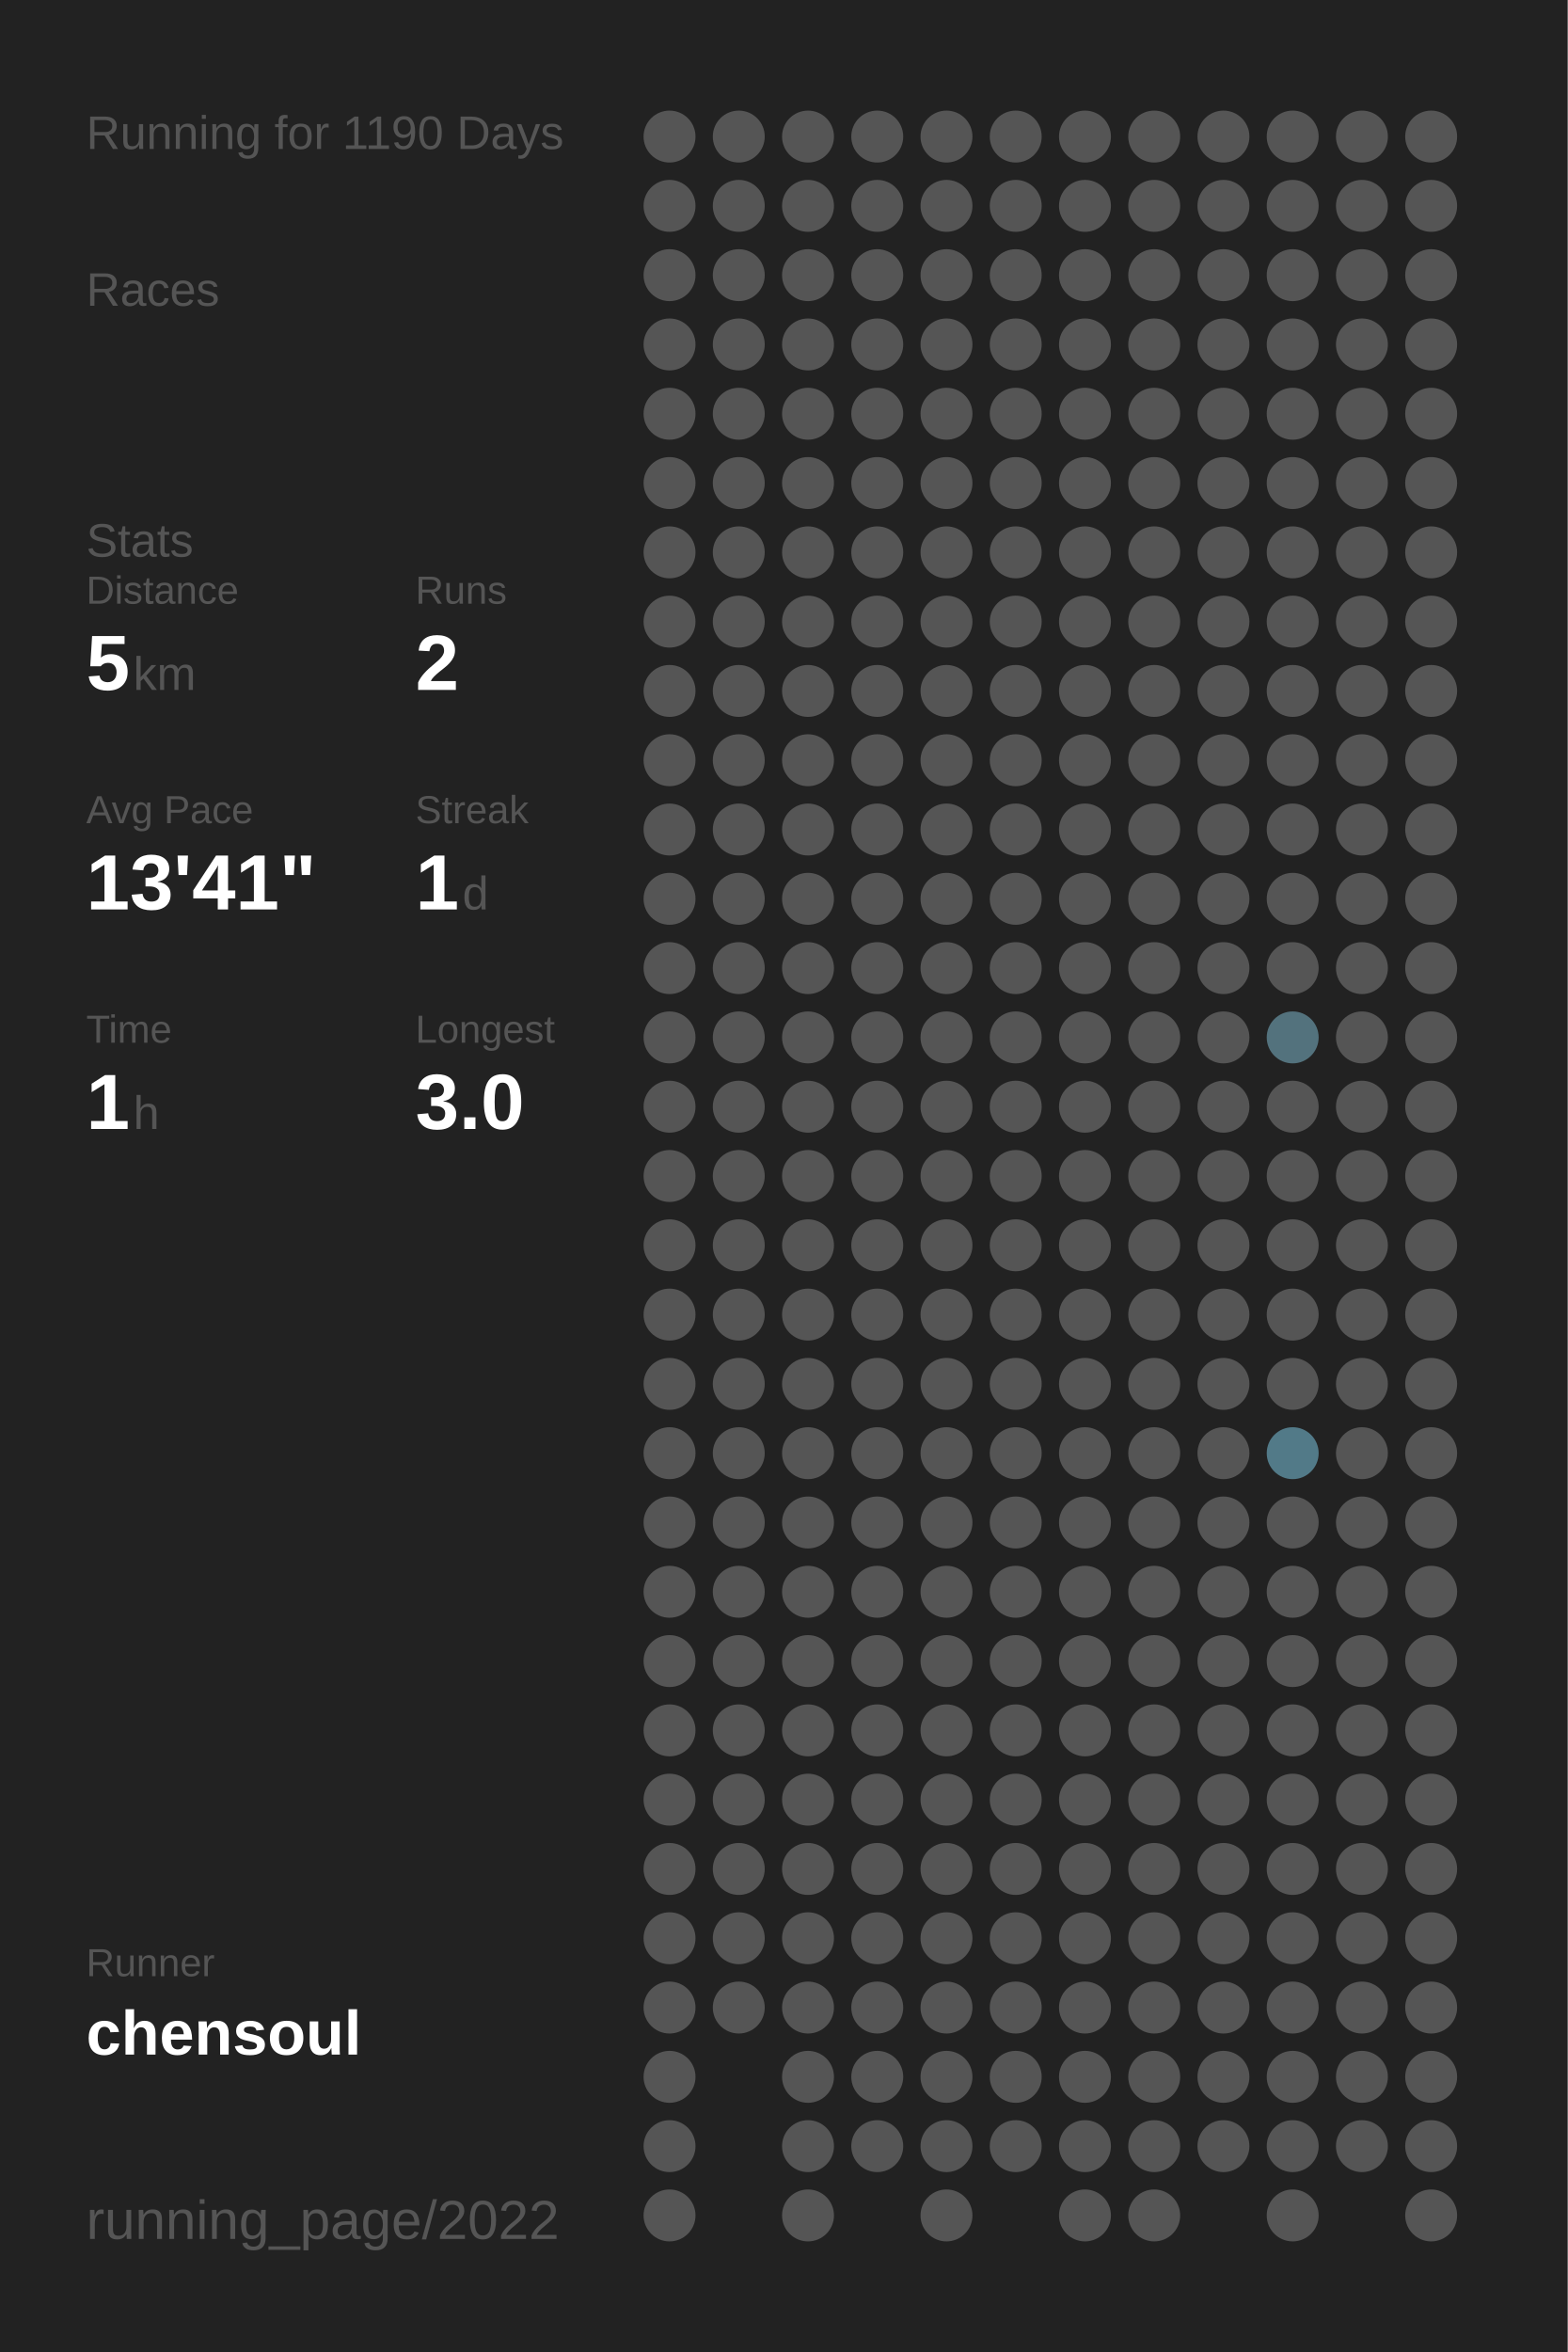
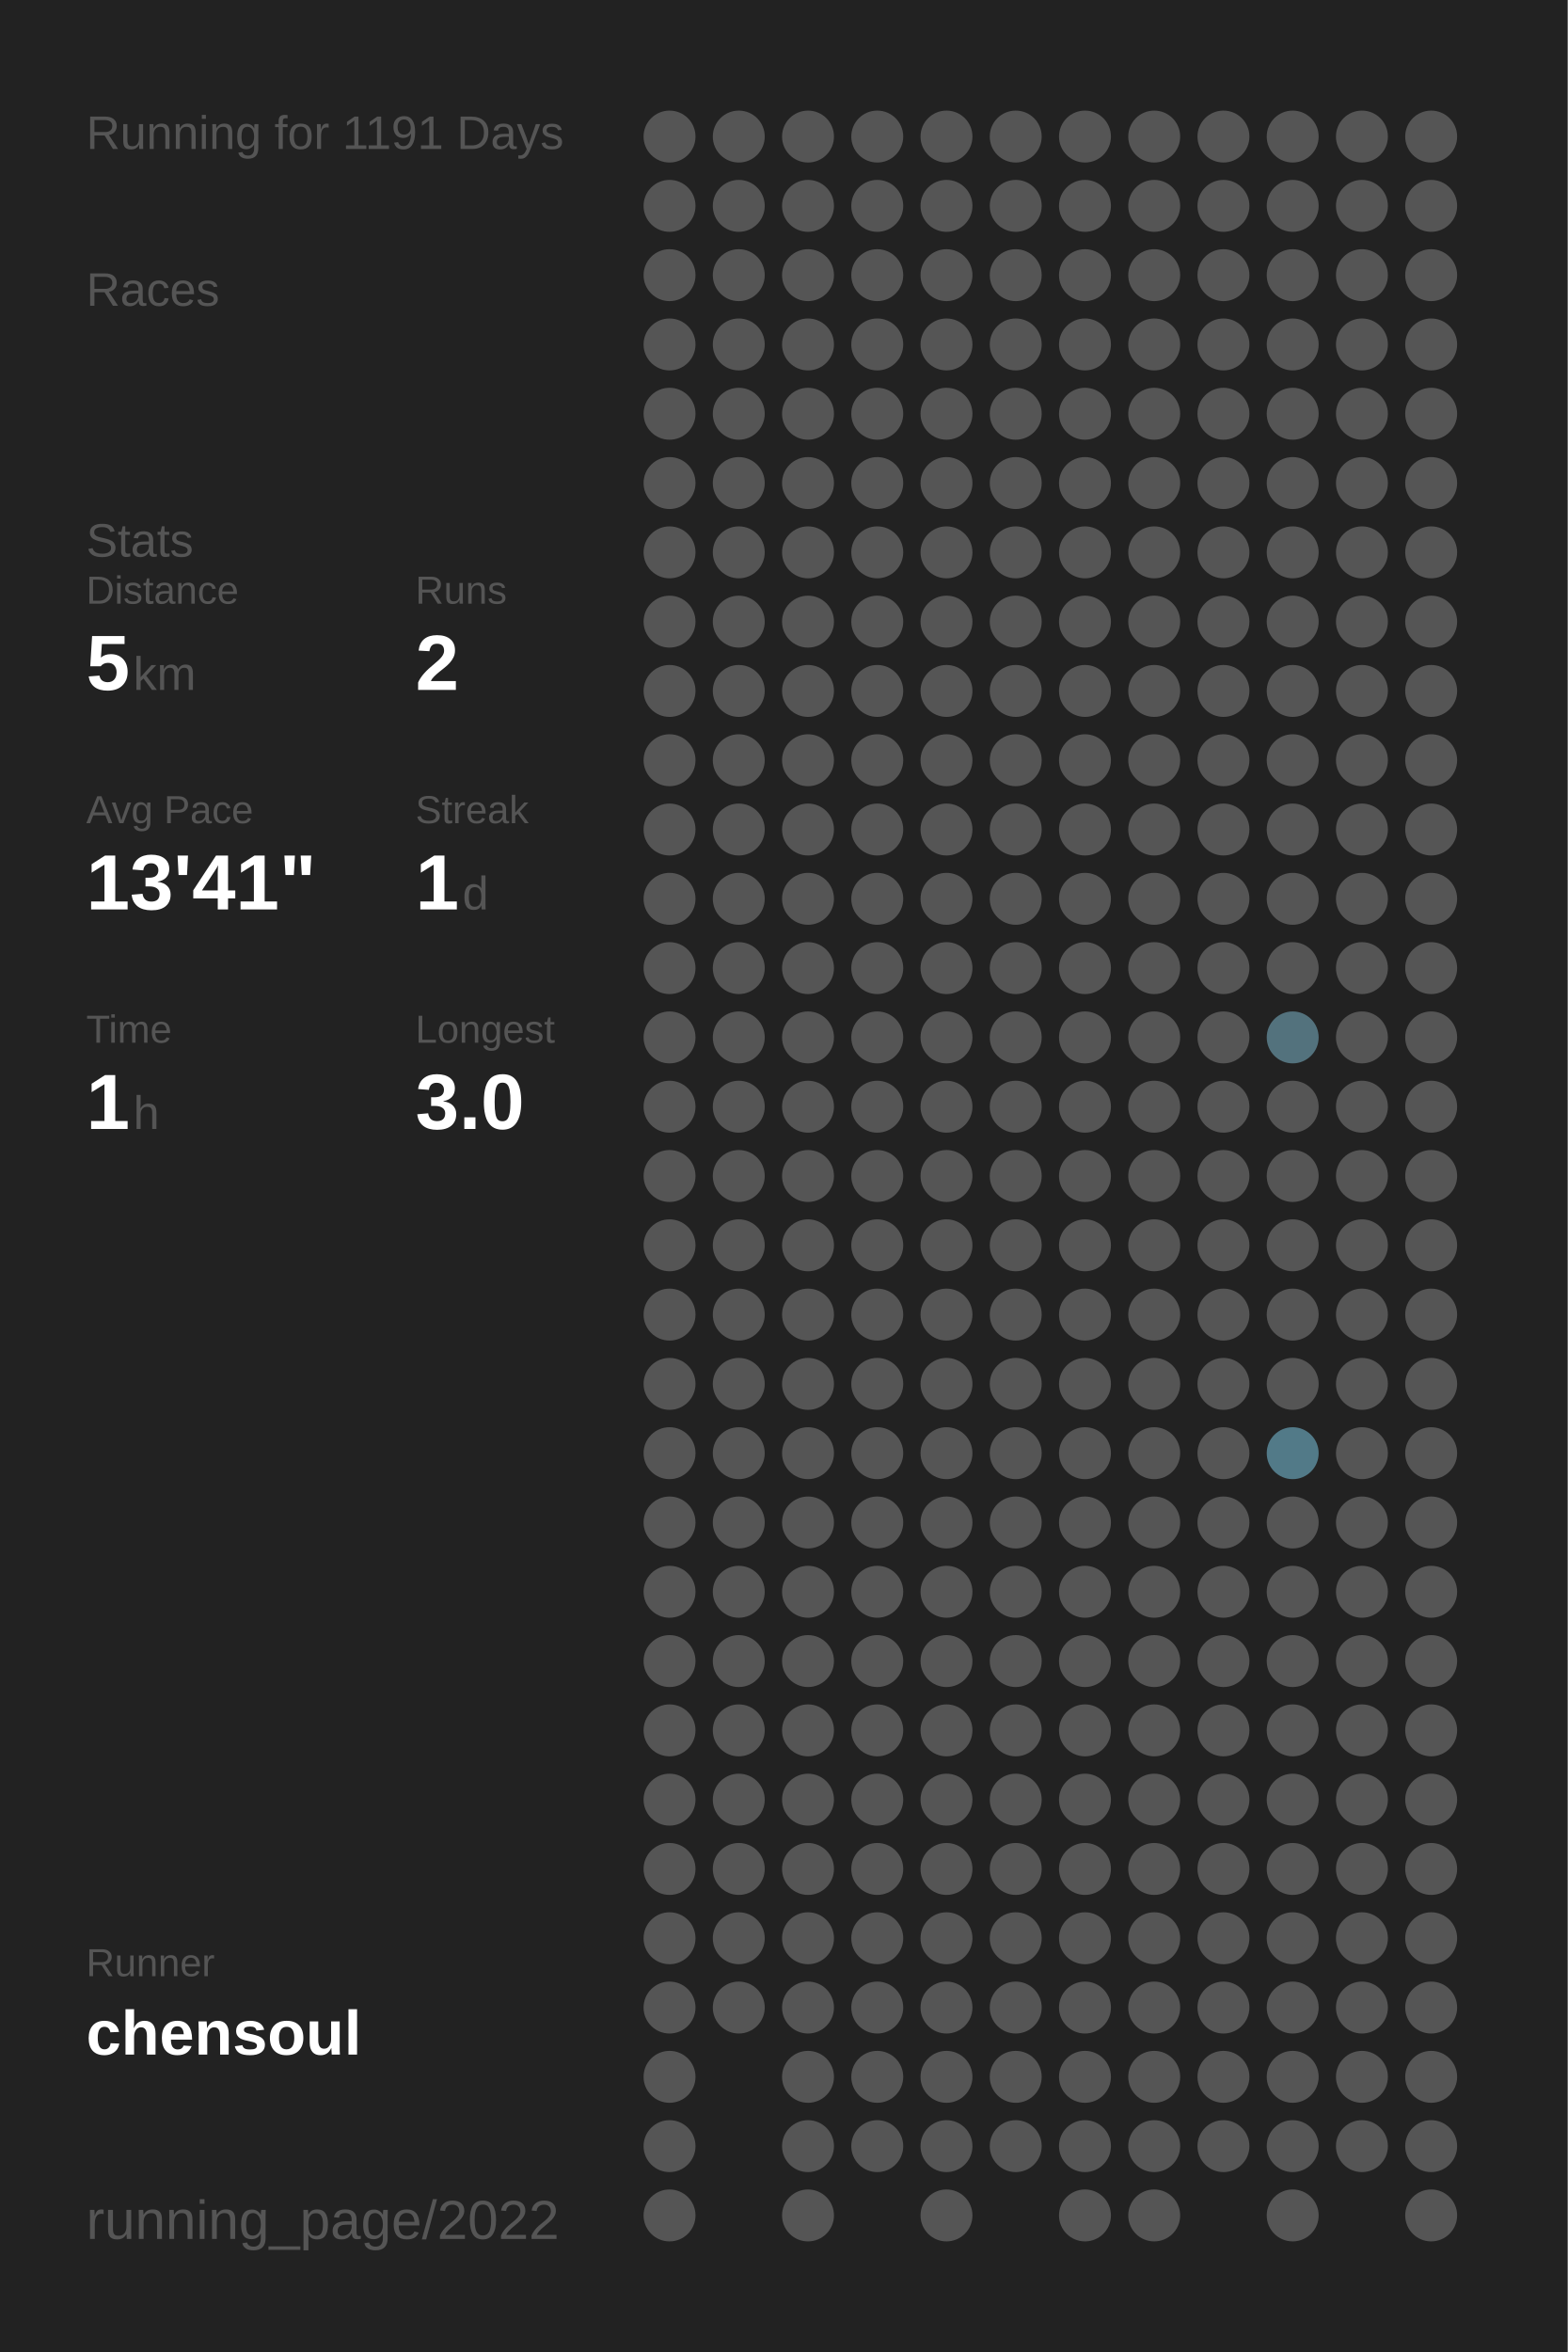
<svg xmlns="http://www.w3.org/2000/svg" baseProfile="full" height="300mm" version="1.1" viewBox="0,0,200,300" width="200mm">
  <defs />
  <rect fill="#222222" height="300" width="200" x="0" y="0" />
-   <text fill="#555555" style="font-size:6px; font-family:Arial;" x="11" y="19">Running for 1190 Days</text>
+   <text fill="#555555" style="font-size:6px; font-family:Arial;" x="11" y="19">Running for 1191 Days</text>
  <text fill="#555555" style="font-size:6px; font-family:Arial;" x="11" y="39">Races</text>
  <text fill="#555555" style="font-size:6px; font-family:Arial;" x="11" y="71">Stats</text>
  <text fill="#555555" style="font-size:5px; font-family:Arial;" x="11" y="77">Distance</text>
  <text fill="#FFFFFF" style="font-size:10px; font-family:Arial; font-weight:bold;" x="11" y="88">5</text>
  <text fill="#555555" style="font-size:6px; font-family:Arial;" x="17" y="88">km</text>
  <text fill="#555555" style="font-size:5px; font-family:Arial;" x="53" y="77">Runs</text>
  <text fill="#FFFFFF" style="font-size:10px; font-family:Arial; font-weight:bold;" x="53" y="88">2</text>
  <text fill="#555555" style="font-size:5px; font-family:Arial;" x="11" y="105">Avg Pace</text>
  <text fill="#FFFFFF" style="font-size:10px; font-family:Arial; font-weight:bold;" x="11" y="116">13'41"</text>
  <text fill="#555555" style="font-size:5px; font-family:Arial;" x="53" y="105">Streak</text>
  <text fill="#FFFFFF" style="font-size:10px; font-family:Arial; font-weight:bold;" x="53" y="116">1</text>
  <text fill="#555555" style="font-size:6px; font-family:Arial;" x="59" y="116">d</text>
  <text fill="#555555" style="font-size:5px; font-family:Arial;" x="11" y="133">Time</text>
  <text fill="#FFFFFF" style="font-size:10px; font-family:Arial; font-weight:bold;" x="11" y="144">1</text>
  <text fill="#555555" style="font-size:6px; font-family:Arial;" x="17" y="144">h</text>
  <text fill="#555555" style="font-size:5px; font-family:Arial;" x="53" y="133">Longest</text>
  <text fill="#FFFFFF" style="font-size:10px; font-family:Arial; font-weight:bold;" x="53" y="144">3.0</text>
  <text fill="#555555" style="font-size:5px; font-family:Arial;" x="11" y="252.065">Runner</text>
  <text fill="#FFFFFF" style="font-size:8px; font-family:Arial; font-weight:bold;" x="11" y="262.065">chensoul</text>
  <text fill="#555555" style="font-size:7px; font-family:Arial;" x="11" y="285.581">running_page/2022</text>
  <circle cx="85.417" cy="17.419" fill="#555555" r="3.312" />
  <circle cx="85.417" cy="26.258" fill="#555555" r="3.312" />
  <circle cx="85.417" cy="35.097" fill="#555555" r="3.312" />
  <circle cx="85.417" cy="43.935" fill="#555555" r="3.312" />
  <circle cx="85.417" cy="52.774" fill="#555555" r="3.312" />
  <circle cx="85.417" cy="61.613" fill="#555555" r="3.312" />
  <circle cx="85.417" cy="70.452" fill="#555555" r="3.312" />
  <circle cx="85.417" cy="79.29" fill="#555555" r="3.312" />
  <circle cx="85.417" cy="88.129" fill="#555555" r="3.312" />
  <circle cx="85.417" cy="96.968" fill="#555555" r="3.312" />
  <circle cx="85.417" cy="105.806" fill="#555555" r="3.312" />
  <circle cx="85.417" cy="114.645" fill="#555555" r="3.312" />
  <circle cx="85.417" cy="123.484" fill="#555555" r="3.312" />
  <circle cx="85.417" cy="132.323" fill="#555555" r="3.312" />
  <circle cx="85.417" cy="141.161" fill="#555555" r="3.312" />
  <circle cx="85.417" cy="150" fill="#555555" r="3.312" />
  <circle cx="85.417" cy="158.839" fill="#555555" r="3.312" />
  <circle cx="85.417" cy="167.677" fill="#555555" r="3.312" />
  <circle cx="85.417" cy="176.516" fill="#555555" r="3.312" />
  <circle cx="85.417" cy="185.355" fill="#555555" r="3.312" />
  <circle cx="85.417" cy="194.194" fill="#555555" r="3.312" />
  <circle cx="85.417" cy="203.032" fill="#555555" r="3.312" />
  <circle cx="85.417" cy="211.871" fill="#555555" r="3.312" />
  <circle cx="85.417" cy="220.71" fill="#555555" r="3.312" />
  <circle cx="85.417" cy="229.548" fill="#555555" r="3.312" />
  <circle cx="85.417" cy="238.387" fill="#555555" r="3.312" />
  <circle cx="85.417" cy="247.226" fill="#555555" r="3.312" />
  <circle cx="85.417" cy="256.065" fill="#555555" r="3.312" />
  <circle cx="85.417" cy="264.903" fill="#555555" r="3.312" />
  <circle cx="85.417" cy="273.742" fill="#555555" r="3.312" />
  <circle cx="85.417" cy="282.581" fill="#555555" r="3.312" />
  <circle cx="94.25" cy="17.419" fill="#555555" r="3.312" />
  <circle cx="94.25" cy="26.258" fill="#555555" r="3.312" />
  <circle cx="94.25" cy="35.097" fill="#555555" r="3.312" />
  <circle cx="94.25" cy="43.935" fill="#555555" r="3.312" />
  <circle cx="94.25" cy="52.774" fill="#555555" r="3.312" />
  <circle cx="94.25" cy="61.613" fill="#555555" r="3.312" />
  <circle cx="94.25" cy="70.452" fill="#555555" r="3.312" />
  <circle cx="94.25" cy="79.29" fill="#555555" r="3.312" />
  <circle cx="94.25" cy="88.129" fill="#555555" r="3.312" />
  <circle cx="94.25" cy="96.968" fill="#555555" r="3.312" />
  <circle cx="94.25" cy="105.806" fill="#555555" r="3.312" />
  <circle cx="94.25" cy="114.645" fill="#555555" r="3.312" />
  <circle cx="94.25" cy="123.484" fill="#555555" r="3.312" />
  <circle cx="94.25" cy="132.323" fill="#555555" r="3.312" />
  <circle cx="94.25" cy="141.161" fill="#555555" r="3.312" />
  <circle cx="94.25" cy="150" fill="#555555" r="3.312" />
  <circle cx="94.25" cy="158.839" fill="#555555" r="3.312" />
  <circle cx="94.25" cy="167.677" fill="#555555" r="3.312" />
  <circle cx="94.25" cy="176.516" fill="#555555" r="3.312" />
  <circle cx="94.25" cy="185.355" fill="#555555" r="3.312" />
  <circle cx="94.25" cy="194.194" fill="#555555" r="3.312" />
  <circle cx="94.25" cy="203.032" fill="#555555" r="3.312" />
  <circle cx="94.25" cy="211.871" fill="#555555" r="3.312" />
  <circle cx="94.25" cy="220.71" fill="#555555" r="3.312" />
  <circle cx="94.25" cy="229.548" fill="#555555" r="3.312" />
  <circle cx="94.25" cy="238.387" fill="#555555" r="3.312" />
  <circle cx="94.25" cy="247.226" fill="#555555" r="3.312" />
  <circle cx="94.25" cy="256.065" fill="#555555" r="3.312" />
  <circle cx="103.083" cy="17.419" fill="#555555" r="3.312" />
  <circle cx="103.083" cy="26.258" fill="#555555" r="3.312" />
  <circle cx="103.083" cy="35.097" fill="#555555" r="3.312" />
  <circle cx="103.083" cy="43.935" fill="#555555" r="3.312" />
  <circle cx="103.083" cy="52.774" fill="#555555" r="3.312" />
  <circle cx="103.083" cy="61.613" fill="#555555" r="3.312" />
  <circle cx="103.083" cy="70.452" fill="#555555" r="3.312" />
  <circle cx="103.083" cy="79.29" fill="#555555" r="3.312" />
  <circle cx="103.083" cy="88.129" fill="#555555" r="3.312" />
  <circle cx="103.083" cy="96.968" fill="#555555" r="3.312" />
  <circle cx="103.083" cy="105.806" fill="#555555" r="3.312" />
  <circle cx="103.083" cy="114.645" fill="#555555" r="3.312" />
  <circle cx="103.083" cy="123.484" fill="#555555" r="3.312" />
  <circle cx="103.083" cy="132.323" fill="#555555" r="3.312" />
  <circle cx="103.083" cy="141.161" fill="#555555" r="3.312" />
  <circle cx="103.083" cy="150" fill="#555555" r="3.312" />
  <circle cx="103.083" cy="158.839" fill="#555555" r="3.312" />
  <circle cx="103.083" cy="167.677" fill="#555555" r="3.312" />
  <circle cx="103.083" cy="176.516" fill="#555555" r="3.312" />
  <circle cx="103.083" cy="185.355" fill="#555555" r="3.312" />
  <circle cx="103.083" cy="194.194" fill="#555555" r="3.312" />
  <circle cx="103.083" cy="203.032" fill="#555555" r="3.312" />
  <circle cx="103.083" cy="211.871" fill="#555555" r="3.312" />
  <circle cx="103.083" cy="220.71" fill="#555555" r="3.312" />
  <circle cx="103.083" cy="229.548" fill="#555555" r="3.312" />
  <circle cx="103.083" cy="238.387" fill="#555555" r="3.312" />
  <circle cx="103.083" cy="247.226" fill="#555555" r="3.312" />
  <circle cx="103.083" cy="256.065" fill="#555555" r="3.312" />
  <circle cx="103.083" cy="264.903" fill="#555555" r="3.312" />
  <circle cx="103.083" cy="273.742" fill="#555555" r="3.312" />
  <circle cx="103.083" cy="282.581" fill="#555555" r="3.312" />
  <circle cx="111.917" cy="17.419" fill="#555555" r="3.312" />
  <circle cx="111.917" cy="26.258" fill="#555555" r="3.312" />
  <circle cx="111.917" cy="35.097" fill="#555555" r="3.312" />
  <circle cx="111.917" cy="43.935" fill="#555555" r="3.312" />
  <circle cx="111.917" cy="52.774" fill="#555555" r="3.312" />
  <circle cx="111.917" cy="61.613" fill="#555555" r="3.312" />
  <circle cx="111.917" cy="70.452" fill="#555555" r="3.312" />
  <circle cx="111.917" cy="79.29" fill="#555555" r="3.312" />
  <circle cx="111.917" cy="88.129" fill="#555555" r="3.312" />
  <circle cx="111.917" cy="96.968" fill="#555555" r="3.312" />
  <circle cx="111.917" cy="105.806" fill="#555555" r="3.312" />
  <circle cx="111.917" cy="114.645" fill="#555555" r="3.312" />
  <circle cx="111.917" cy="123.484" fill="#555555" r="3.312" />
  <circle cx="111.917" cy="132.323" fill="#555555" r="3.312" />
  <circle cx="111.917" cy="141.161" fill="#555555" r="3.312" />
  <circle cx="111.917" cy="150" fill="#555555" r="3.312" />
  <circle cx="111.917" cy="158.839" fill="#555555" r="3.312" />
  <circle cx="111.917" cy="167.677" fill="#555555" r="3.312" />
  <circle cx="111.917" cy="176.516" fill="#555555" r="3.312" />
  <circle cx="111.917" cy="185.355" fill="#555555" r="3.312" />
  <circle cx="111.917" cy="194.194" fill="#555555" r="3.312" />
  <circle cx="111.917" cy="203.032" fill="#555555" r="3.312" />
  <circle cx="111.917" cy="211.871" fill="#555555" r="3.312" />
  <circle cx="111.917" cy="220.71" fill="#555555" r="3.312" />
  <circle cx="111.917" cy="229.548" fill="#555555" r="3.312" />
  <circle cx="111.917" cy="238.387" fill="#555555" r="3.312" />
  <circle cx="111.917" cy="247.226" fill="#555555" r="3.312" />
  <circle cx="111.917" cy="256.065" fill="#555555" r="3.312" />
  <circle cx="111.917" cy="264.903" fill="#555555" r="3.312" />
  <circle cx="111.917" cy="273.742" fill="#555555" r="3.312" />
  <circle cx="120.75" cy="17.419" fill="#555555" r="3.312" />
  <circle cx="120.75" cy="26.258" fill="#555555" r="3.312" />
  <circle cx="120.75" cy="35.097" fill="#555555" r="3.312" />
  <circle cx="120.75" cy="43.935" fill="#555555" r="3.312" />
  <circle cx="120.75" cy="52.774" fill="#555555" r="3.312" />
  <circle cx="120.75" cy="61.613" fill="#555555" r="3.312" />
  <circle cx="120.75" cy="70.452" fill="#555555" r="3.312" />
  <circle cx="120.75" cy="79.29" fill="#555555" r="3.312" />
  <circle cx="120.75" cy="88.129" fill="#555555" r="3.312" />
  <circle cx="120.75" cy="96.968" fill="#555555" r="3.312" />
  <circle cx="120.75" cy="105.806" fill="#555555" r="3.312" />
  <circle cx="120.75" cy="114.645" fill="#555555" r="3.312" />
  <circle cx="120.75" cy="123.484" fill="#555555" r="3.312" />
  <circle cx="120.75" cy="132.323" fill="#555555" r="3.312" />
  <circle cx="120.75" cy="141.161" fill="#555555" r="3.312" />
  <circle cx="120.75" cy="150" fill="#555555" r="3.312" />
  <circle cx="120.75" cy="158.839" fill="#555555" r="3.312" />
  <circle cx="120.75" cy="167.677" fill="#555555" r="3.312" />
  <circle cx="120.75" cy="176.516" fill="#555555" r="3.312" />
  <circle cx="120.75" cy="185.355" fill="#555555" r="3.312" />
  <circle cx="120.75" cy="194.194" fill="#555555" r="3.312" />
  <circle cx="120.75" cy="203.032" fill="#555555" r="3.312" />
  <circle cx="120.75" cy="211.871" fill="#555555" r="3.312" />
  <circle cx="120.75" cy="220.71" fill="#555555" r="3.312" />
  <circle cx="120.75" cy="229.548" fill="#555555" r="3.312" />
  <circle cx="120.75" cy="238.387" fill="#555555" r="3.312" />
  <circle cx="120.75" cy="247.226" fill="#555555" r="3.312" />
  <circle cx="120.75" cy="256.065" fill="#555555" r="3.312" />
  <circle cx="120.75" cy="264.903" fill="#555555" r="3.312" />
  <circle cx="120.75" cy="273.742" fill="#555555" r="3.312" />
  <circle cx="120.75" cy="282.581" fill="#555555" r="3.312" />
  <circle cx="129.583" cy="17.419" fill="#555555" r="3.312" />
  <circle cx="129.583" cy="26.258" fill="#555555" r="3.312" />
  <circle cx="129.583" cy="35.097" fill="#555555" r="3.312" />
  <circle cx="129.583" cy="43.935" fill="#555555" r="3.312" />
  <circle cx="129.583" cy="52.774" fill="#555555" r="3.312" />
  <circle cx="129.583" cy="61.613" fill="#555555" r="3.312" />
  <circle cx="129.583" cy="70.452" fill="#555555" r="3.312" />
  <circle cx="129.583" cy="79.29" fill="#555555" r="3.312" />
  <circle cx="129.583" cy="88.129" fill="#555555" r="3.312" />
  <circle cx="129.583" cy="96.968" fill="#555555" r="3.312" />
  <circle cx="129.583" cy="105.806" fill="#555555" r="3.312" />
  <circle cx="129.583" cy="114.645" fill="#555555" r="3.312" />
  <circle cx="129.583" cy="123.484" fill="#555555" r="3.312" />
  <circle cx="129.583" cy="132.323" fill="#555555" r="3.312" />
  <circle cx="129.583" cy="141.161" fill="#555555" r="3.312" />
  <circle cx="129.583" cy="150" fill="#555555" r="3.312" />
  <circle cx="129.583" cy="158.839" fill="#555555" r="3.312" />
  <circle cx="129.583" cy="167.677" fill="#555555" r="3.312" />
  <circle cx="129.583" cy="176.516" fill="#555555" r="3.312" />
  <circle cx="129.583" cy="185.355" fill="#555555" r="3.312" />
  <circle cx="129.583" cy="194.194" fill="#555555" r="3.312" />
  <circle cx="129.583" cy="203.032" fill="#555555" r="3.312" />
  <circle cx="129.583" cy="211.871" fill="#555555" r="3.312" />
  <circle cx="129.583" cy="220.71" fill="#555555" r="3.312" />
  <circle cx="129.583" cy="229.548" fill="#555555" r="3.312" />
  <circle cx="129.583" cy="238.387" fill="#555555" r="3.312" />
  <circle cx="129.583" cy="247.226" fill="#555555" r="3.312" />
  <circle cx="129.583" cy="256.065" fill="#555555" r="3.312" />
  <circle cx="129.583" cy="264.903" fill="#555555" r="3.312" />
  <circle cx="129.583" cy="273.742" fill="#555555" r="3.312" />
  <circle cx="138.417" cy="17.419" fill="#555555" r="3.312" />
  <circle cx="138.417" cy="26.258" fill="#555555" r="3.312" />
  <circle cx="138.417" cy="35.097" fill="#555555" r="3.312" />
  <circle cx="138.417" cy="43.935" fill="#555555" r="3.312" />
  <circle cx="138.417" cy="52.774" fill="#555555" r="3.312" />
  <circle cx="138.417" cy="61.613" fill="#555555" r="3.312" />
  <circle cx="138.417" cy="70.452" fill="#555555" r="3.312" />
  <circle cx="138.417" cy="79.29" fill="#555555" r="3.312" />
  <circle cx="138.417" cy="88.129" fill="#555555" r="3.312" />
  <circle cx="138.417" cy="96.968" fill="#555555" r="3.312" />
  <circle cx="138.417" cy="105.806" fill="#555555" r="3.312" />
  <circle cx="138.417" cy="114.645" fill="#555555" r="3.312" />
  <circle cx="138.417" cy="123.484" fill="#555555" r="3.312" />
  <circle cx="138.417" cy="132.323" fill="#555555" r="3.312" />
  <circle cx="138.417" cy="141.161" fill="#555555" r="3.312" />
  <circle cx="138.417" cy="150" fill="#555555" r="3.312" />
  <circle cx="138.417" cy="158.839" fill="#555555" r="3.312" />
  <circle cx="138.417" cy="167.677" fill="#555555" r="3.312" />
  <circle cx="138.417" cy="176.516" fill="#555555" r="3.312" />
  <circle cx="138.417" cy="185.355" fill="#555555" r="3.312" />
  <circle cx="138.417" cy="194.194" fill="#555555" r="3.312" />
  <circle cx="138.417" cy="203.032" fill="#555555" r="3.312" />
  <circle cx="138.417" cy="211.871" fill="#555555" r="3.312" />
  <circle cx="138.417" cy="220.71" fill="#555555" r="3.312" />
  <circle cx="138.417" cy="229.548" fill="#555555" r="3.312" />
  <circle cx="138.417" cy="238.387" fill="#555555" r="3.312" />
  <circle cx="138.417" cy="247.226" fill="#555555" r="3.312" />
  <circle cx="138.417" cy="256.065" fill="#555555" r="3.312" />
  <circle cx="138.417" cy="264.903" fill="#555555" r="3.312" />
  <circle cx="138.417" cy="273.742" fill="#555555" r="3.312" />
  <circle cx="138.417" cy="282.581" fill="#555555" r="3.312" />
  <circle cx="147.25" cy="17.419" fill="#555555" r="3.312" />
  <circle cx="147.25" cy="26.258" fill="#555555" r="3.312" />
  <circle cx="147.25" cy="35.097" fill="#555555" r="3.312" />
  <circle cx="147.25" cy="43.935" fill="#555555" r="3.312" />
  <circle cx="147.25" cy="52.774" fill="#555555" r="3.312" />
  <circle cx="147.25" cy="61.613" fill="#555555" r="3.312" />
  <circle cx="147.25" cy="70.452" fill="#555555" r="3.312" />
  <circle cx="147.25" cy="79.29" fill="#555555" r="3.312" />
  <circle cx="147.25" cy="88.129" fill="#555555" r="3.312" />
  <circle cx="147.25" cy="96.968" fill="#555555" r="3.312" />
  <circle cx="147.25" cy="105.806" fill="#555555" r="3.312" />
  <circle cx="147.25" cy="114.645" fill="#555555" r="3.312" />
  <circle cx="147.25" cy="123.484" fill="#555555" r="3.312" />
  <circle cx="147.25" cy="132.323" fill="#555555" r="3.312" />
  <circle cx="147.25" cy="141.161" fill="#555555" r="3.312" />
  <circle cx="147.25" cy="150" fill="#555555" r="3.312" />
  <circle cx="147.25" cy="158.839" fill="#555555" r="3.312" />
  <circle cx="147.25" cy="167.677" fill="#555555" r="3.312" />
  <circle cx="147.25" cy="176.516" fill="#555555" r="3.312" />
  <circle cx="147.25" cy="185.355" fill="#555555" r="3.312" />
  <circle cx="147.25" cy="194.194" fill="#555555" r="3.312" />
  <circle cx="147.25" cy="203.032" fill="#555555" r="3.312" />
  <circle cx="147.25" cy="211.871" fill="#555555" r="3.312" />
  <circle cx="147.25" cy="220.71" fill="#555555" r="3.312" />
  <circle cx="147.25" cy="229.548" fill="#555555" r="3.312" />
  <circle cx="147.25" cy="238.387" fill="#555555" r="3.312" />
  <circle cx="147.25" cy="247.226" fill="#555555" r="3.312" />
  <circle cx="147.25" cy="256.065" fill="#555555" r="3.312" />
  <circle cx="147.25" cy="264.903" fill="#555555" r="3.312" />
  <circle cx="147.25" cy="273.742" fill="#555555" r="3.312" />
  <circle cx="147.25" cy="282.581" fill="#555555" r="3.312" />
  <circle cx="156.083" cy="17.419" fill="#555555" r="3.312" />
  <circle cx="156.083" cy="26.258" fill="#555555" r="3.312" />
  <circle cx="156.083" cy="35.097" fill="#555555" r="3.312" />
  <circle cx="156.083" cy="43.935" fill="#555555" r="3.312" />
  <circle cx="156.083" cy="52.774" fill="#555555" r="3.312" />
  <circle cx="156.083" cy="61.613" fill="#555555" r="3.312" />
  <circle cx="156.083" cy="70.452" fill="#555555" r="3.312" />
  <circle cx="156.083" cy="79.29" fill="#555555" r="3.312" />
  <circle cx="156.083" cy="88.129" fill="#555555" r="3.312" />
  <circle cx="156.083" cy="96.968" fill="#555555" r="3.312" />
  <circle cx="156.083" cy="105.806" fill="#555555" r="3.312" />
  <circle cx="156.083" cy="114.645" fill="#555555" r="3.312" />
  <circle cx="156.083" cy="123.484" fill="#555555" r="3.312" />
  <circle cx="156.083" cy="132.323" fill="#555555" r="3.312" />
  <circle cx="156.083" cy="141.161" fill="#555555" r="3.312" />
  <circle cx="156.083" cy="150" fill="#555555" r="3.312" />
  <circle cx="156.083" cy="158.839" fill="#555555" r="3.312" />
  <circle cx="156.083" cy="167.677" fill="#555555" r="3.312" />
  <circle cx="156.083" cy="176.516" fill="#555555" r="3.312" />
  <circle cx="156.083" cy="185.355" fill="#555555" r="3.312" />
  <circle cx="156.083" cy="194.194" fill="#555555" r="3.312" />
  <circle cx="156.083" cy="203.032" fill="#555555" r="3.312" />
  <circle cx="156.083" cy="211.871" fill="#555555" r="3.312" />
  <circle cx="156.083" cy="220.71" fill="#555555" r="3.312" />
  <circle cx="156.083" cy="229.548" fill="#555555" r="3.312" />
  <circle cx="156.083" cy="238.387" fill="#555555" r="3.312" />
  <circle cx="156.083" cy="247.226" fill="#555555" r="3.312" />
  <circle cx="156.083" cy="256.065" fill="#555555" r="3.312" />
  <circle cx="156.083" cy="264.903" fill="#555555" r="3.312" />
  <circle cx="156.083" cy="273.742" fill="#555555" r="3.312" />
  <circle cx="164.917" cy="17.419" fill="#555555" r="3.312" />
  <circle cx="164.917" cy="26.258" fill="#555555" r="3.312" />
  <circle cx="164.917" cy="35.097" fill="#555555" r="3.312" />
  <circle cx="164.917" cy="43.935" fill="#555555" r="3.312" />
  <circle cx="164.917" cy="52.774" fill="#555555" r="3.312" />
  <circle cx="164.917" cy="61.613" fill="#555555" r="3.312" />
  <circle cx="164.917" cy="70.452" fill="#555555" r="3.312" />
  <circle cx="164.917" cy="79.29" fill="#555555" r="3.312" />
  <circle cx="164.917" cy="88.129" fill="#555555" r="3.312" />
  <circle cx="164.917" cy="96.968" fill="#555555" r="3.312" />
  <circle cx="164.917" cy="105.806" fill="#555555" r="3.312" />
  <circle cx="164.917" cy="114.645" fill="#555555" r="3.312" />
  <circle cx="164.917" cy="123.484" fill="#555555" r="3.312" />
  <circle cx="164.917" cy="132.323" fill="#53727d" r="3.312" />
  <circle cx="164.917" cy="141.161" fill="#555555" r="3.312" />
  <circle cx="164.917" cy="150" fill="#555555" r="3.312" />
  <circle cx="164.917" cy="158.839" fill="#555555" r="3.312" />
  <circle cx="164.917" cy="167.677" fill="#555555" r="3.312" />
  <circle cx="164.917" cy="176.516" fill="#555555" r="3.312" />
  <circle cx="164.917" cy="185.355" fill="#527a88" r="3.312" />
  <circle cx="164.917" cy="194.194" fill="#555555" r="3.312" />
  <circle cx="164.917" cy="203.032" fill="#555555" r="3.312" />
  <circle cx="164.917" cy="211.871" fill="#555555" r="3.312" />
  <circle cx="164.917" cy="220.71" fill="#555555" r="3.312" />
  <circle cx="164.917" cy="229.548" fill="#555555" r="3.312" />
  <circle cx="164.917" cy="238.387" fill="#555555" r="3.312" />
  <circle cx="164.917" cy="247.226" fill="#555555" r="3.312" />
  <circle cx="164.917" cy="256.065" fill="#555555" r="3.312" />
  <circle cx="164.917" cy="264.903" fill="#555555" r="3.312" />
  <circle cx="164.917" cy="273.742" fill="#555555" r="3.312" />
  <circle cx="164.917" cy="282.581" fill="#555555" r="3.312" />
  <circle cx="173.75" cy="17.419" fill="#555555" r="3.312" />
  <circle cx="173.75" cy="26.258" fill="#555555" r="3.312" />
  <circle cx="173.75" cy="35.097" fill="#555555" r="3.312" />
  <circle cx="173.75" cy="43.935" fill="#555555" r="3.312" />
  <circle cx="173.75" cy="52.774" fill="#555555" r="3.312" />
  <circle cx="173.75" cy="61.613" fill="#555555" r="3.312" />
  <circle cx="173.75" cy="70.452" fill="#555555" r="3.312" />
  <circle cx="173.75" cy="79.29" fill="#555555" r="3.312" />
  <circle cx="173.75" cy="88.129" fill="#555555" r="3.312" />
  <circle cx="173.75" cy="96.968" fill="#555555" r="3.312" />
  <circle cx="173.75" cy="105.806" fill="#555555" r="3.312" />
  <circle cx="173.75" cy="114.645" fill="#555555" r="3.312" />
  <circle cx="173.75" cy="123.484" fill="#555555" r="3.312" />
  <circle cx="173.75" cy="132.323" fill="#555555" r="3.312" />
  <circle cx="173.75" cy="141.161" fill="#555555" r="3.312" />
  <circle cx="173.75" cy="150" fill="#555555" r="3.312" />
  <circle cx="173.75" cy="158.839" fill="#555555" r="3.312" />
  <circle cx="173.75" cy="167.677" fill="#555555" r="3.312" />
  <circle cx="173.75" cy="176.516" fill="#555555" r="3.312" />
  <circle cx="173.75" cy="185.355" fill="#555555" r="3.312" />
  <circle cx="173.75" cy="194.194" fill="#555555" r="3.312" />
  <circle cx="173.75" cy="203.032" fill="#555555" r="3.312" />
  <circle cx="173.75" cy="211.871" fill="#555555" r="3.312" />
  <circle cx="173.75" cy="220.71" fill="#555555" r="3.312" />
  <circle cx="173.75" cy="229.548" fill="#555555" r="3.312" />
  <circle cx="173.75" cy="238.387" fill="#555555" r="3.312" />
  <circle cx="173.75" cy="247.226" fill="#555555" r="3.312" />
  <circle cx="173.75" cy="256.065" fill="#555555" r="3.312" />
  <circle cx="173.75" cy="264.903" fill="#555555" r="3.312" />
  <circle cx="173.75" cy="273.742" fill="#555555" r="3.312" />
  <circle cx="182.583" cy="17.419" fill="#555555" r="3.312" />
  <circle cx="182.583" cy="26.258" fill="#555555" r="3.312" />
  <circle cx="182.583" cy="35.097" fill="#555555" r="3.312" />
  <circle cx="182.583" cy="43.935" fill="#555555" r="3.312" />
  <circle cx="182.583" cy="52.774" fill="#555555" r="3.312" />
  <circle cx="182.583" cy="61.613" fill="#555555" r="3.312" />
  <circle cx="182.583" cy="70.452" fill="#555555" r="3.312" />
  <circle cx="182.583" cy="79.29" fill="#555555" r="3.312" />
  <circle cx="182.583" cy="88.129" fill="#555555" r="3.312" />
  <circle cx="182.583" cy="96.968" fill="#555555" r="3.312" />
  <circle cx="182.583" cy="105.806" fill="#555555" r="3.312" />
  <circle cx="182.583" cy="114.645" fill="#555555" r="3.312" />
  <circle cx="182.583" cy="123.484" fill="#555555" r="3.312" />
  <circle cx="182.583" cy="132.323" fill="#555555" r="3.312" />
  <circle cx="182.583" cy="141.161" fill="#555555" r="3.312" />
  <circle cx="182.583" cy="150" fill="#555555" r="3.312" />
  <circle cx="182.583" cy="158.839" fill="#555555" r="3.312" />
  <circle cx="182.583" cy="167.677" fill="#555555" r="3.312" />
  <circle cx="182.583" cy="176.516" fill="#555555" r="3.312" />
  <circle cx="182.583" cy="185.355" fill="#555555" r="3.312" />
  <circle cx="182.583" cy="194.194" fill="#555555" r="3.312" />
  <circle cx="182.583" cy="203.032" fill="#555555" r="3.312" />
  <circle cx="182.583" cy="211.871" fill="#555555" r="3.312" />
  <circle cx="182.583" cy="220.71" fill="#555555" r="3.312" />
  <circle cx="182.583" cy="229.548" fill="#555555" r="3.312" />
  <circle cx="182.583" cy="238.387" fill="#555555" r="3.312" />
  <circle cx="182.583" cy="247.226" fill="#555555" r="3.312" />
  <circle cx="182.583" cy="256.065" fill="#555555" r="3.312" />
  <circle cx="182.583" cy="264.903" fill="#555555" r="3.312" />
  <circle cx="182.583" cy="273.742" fill="#555555" r="3.312" />
  <circle cx="182.583" cy="282.581" fill="#555555" r="3.312" />
</svg>
